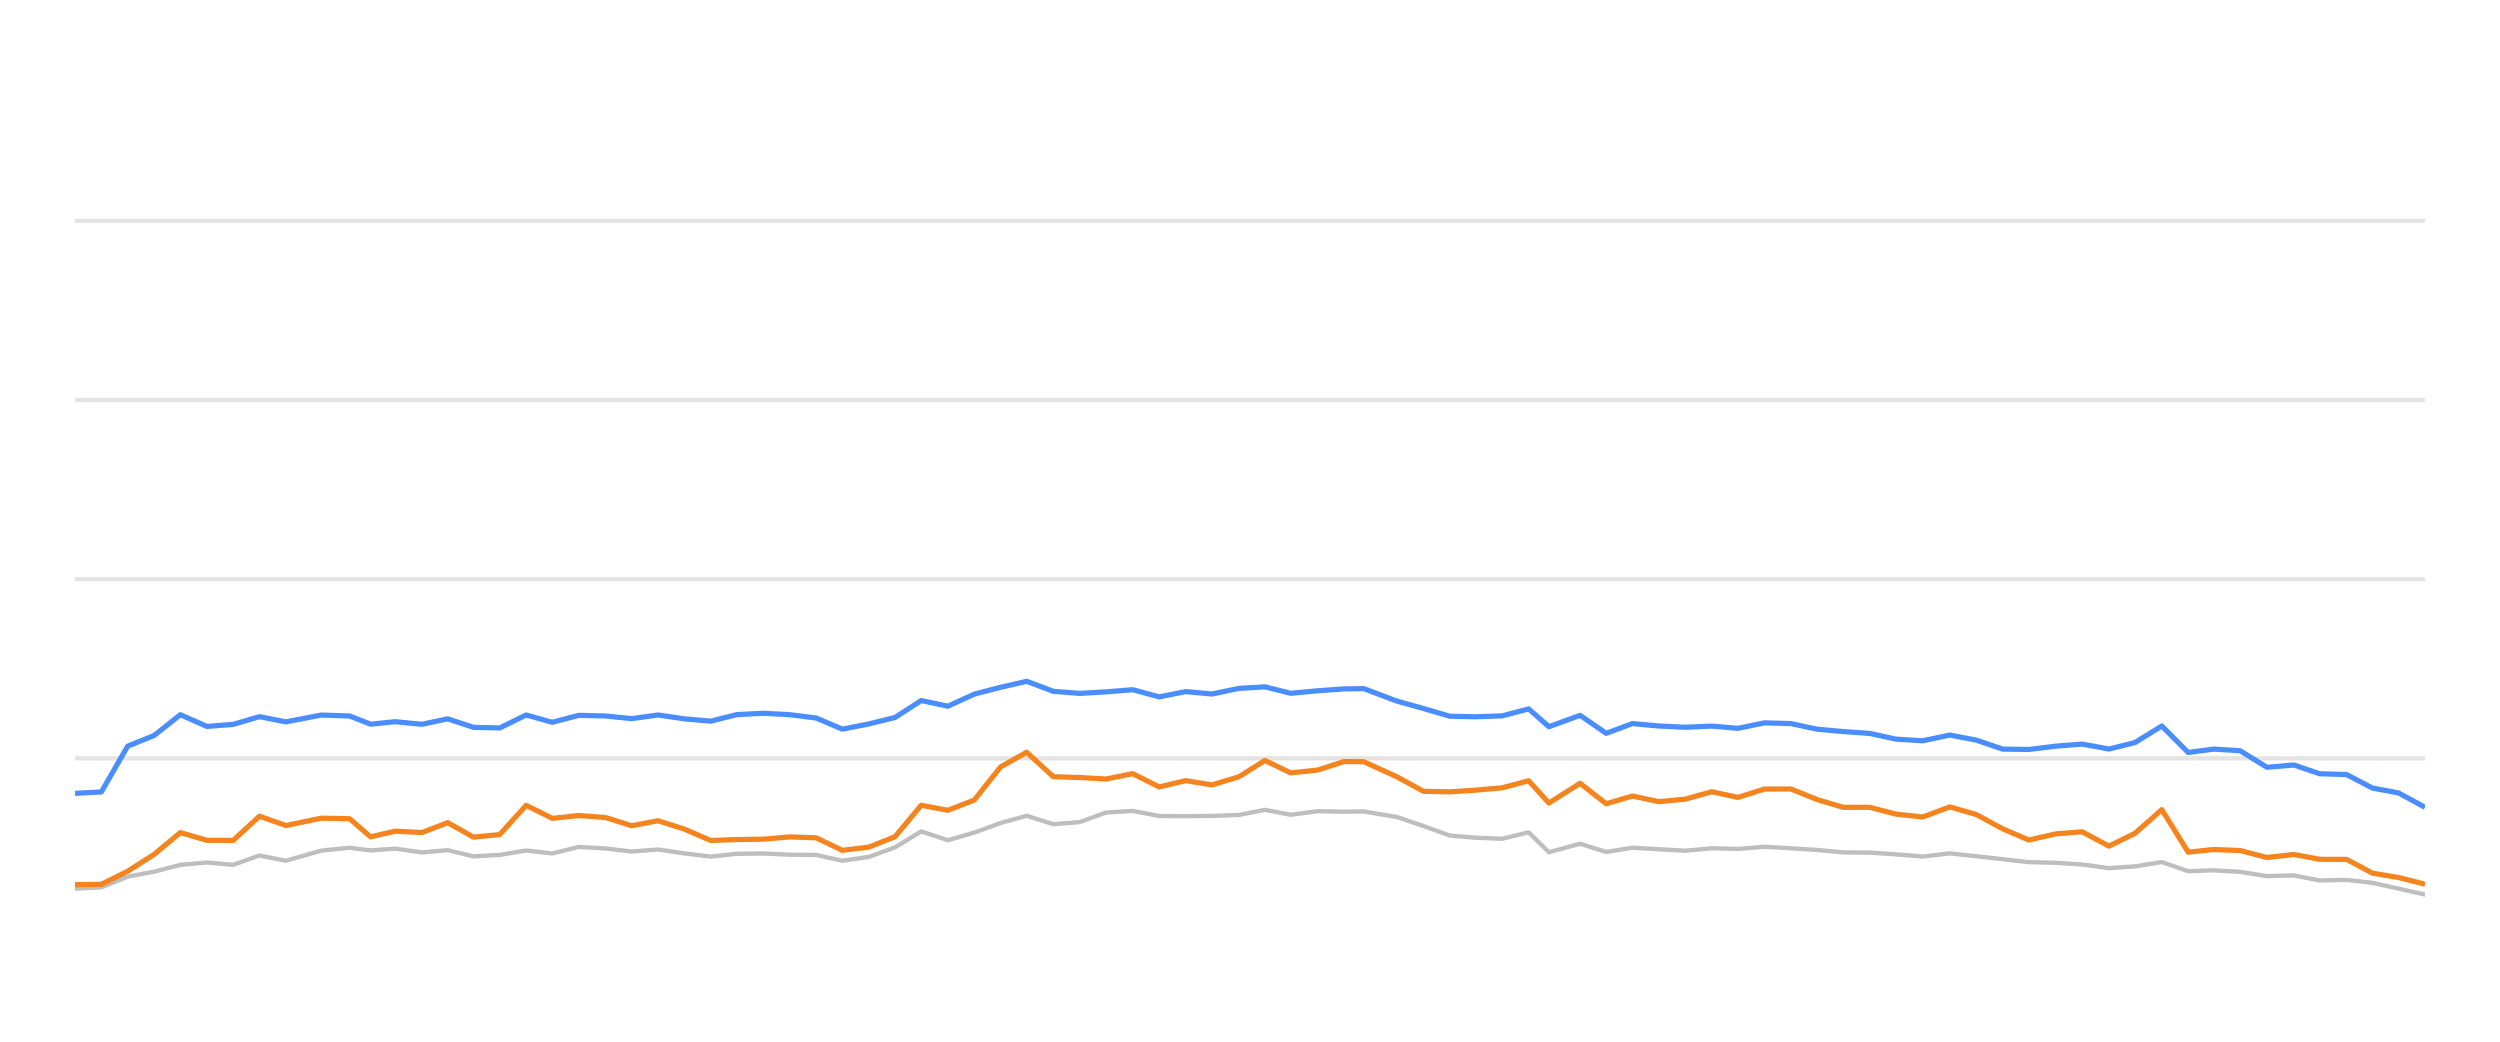
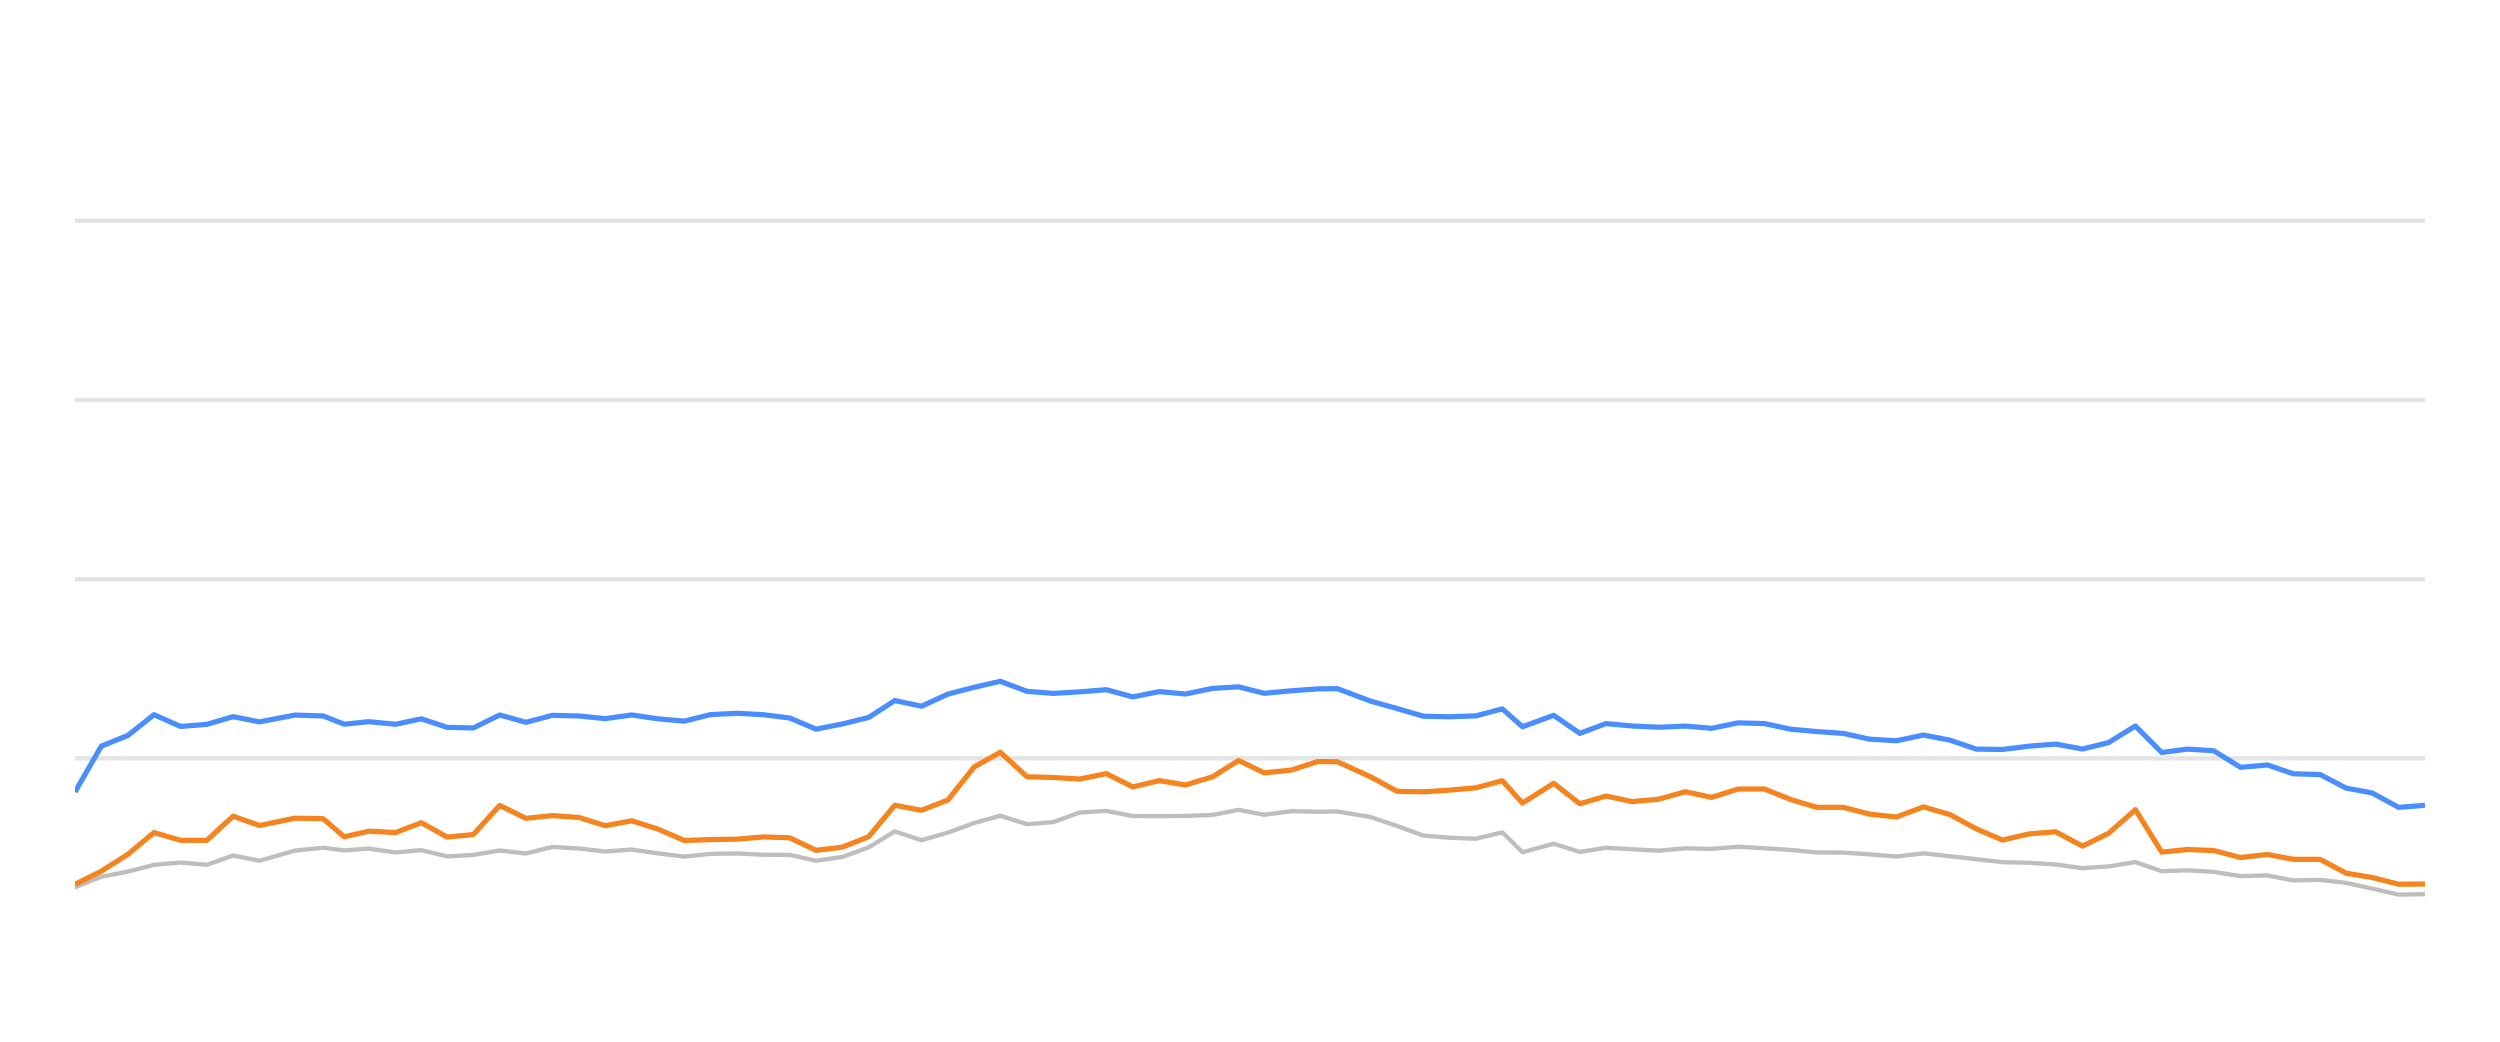
<svg xmlns="http://www.w3.org/2000/svg" width="288pt" height="120pt" viewBox="0 0 288 120" version="1.1">
  <defs>
    <style type="text/css">*{stroke-linejoin: round; stroke-linecap: butt}</style>
  </defs>
  <g id="figure_1">
    <g id="patch_1">
      <path d="M 0 120  L 288 120  L 288 0  L 0 0  L 0 120  z " style="fill: none; opacity: 0" />
    </g>
    <g id="axes_1">
      <g id="patch_2">
        <path d="M 8.64 108  L 279.36 108  L 279.36 4.8  L 8.64 4.8  L 8.64 108  z " style="fill: none" />
      </g>
      <g id="matplotlib.axis_1" />
      <g id="matplotlib.axis_2" />
      <g id="line2d_1">
-         <path d="M 8.64 87.36  L 279.36 87.36  " clip-path="url(#p573ab17184)" style="fill: none; stroke: #b2b2b2; stroke-opacity: 0.35; stroke-width: 0.5; stroke-linecap: square" />
+         <path d="M 8.64 87.36  L 279.36 87.36  " clip-path="url(#p6a951fc26f)" style="fill: none; stroke: #b2b2b2; stroke-opacity: 0.35; stroke-width: 0.5; stroke-linecap: square" />
      </g>
      <g id="line2d_2">
-         <path d="M 8.64 66.72  L 279.36 66.72  " clip-path="url(#p573ab17184)" style="fill: none; stroke: #b2b2b2; stroke-opacity: 0.35; stroke-width: 0.5; stroke-linecap: square" />
+         <path d="M 8.64 66.72  L 279.36 66.72  " clip-path="url(#p6a951fc26f)" style="fill: none; stroke: #b2b2b2; stroke-opacity: 0.35; stroke-width: 0.5; stroke-linecap: square" />
      </g>
      <g id="line2d_3">
-         <path d="M 8.64 46.08  L 279.36 46.08  " clip-path="url(#p573ab17184)" style="fill: none; stroke: #b2b2b2; stroke-opacity: 0.35; stroke-width: 0.5; stroke-linecap: square" />
+         <path d="M 8.64 46.08  L 279.36 46.08  " clip-path="url(#p6a951fc26f)" style="fill: none; stroke: #b2b2b2; stroke-opacity: 0.35; stroke-width: 0.5; stroke-linecap: square" />
      </g>
      <g id="line2d_4">
-         <path d="M 8.64 25.44  L 279.36 25.44  " clip-path="url(#p573ab17184)" style="fill: none; stroke: #b2b2b2; stroke-opacity: 0.35; stroke-width: 0.5; stroke-linecap: square" />
+         <path d="M 8.64 25.44  L 279.36 25.44  " clip-path="url(#p6a951fc26f)" style="fill: none; stroke: #b2b2b2; stroke-opacity: 0.35; stroke-width: 0.5; stroke-linecap: square" />
      </g>
      <g id="line2d_5">
-         <path d="M 8.64 102.376  L 11.679 102.221  L 14.712 100.993  L 17.759 100.415  L 20.777 99.63  L 23.83 99.362  L 26.861 99.63  L 29.888 98.557  L 32.934 99.156  L 37.018 97.99  L 40.268 97.659  L 42.69 97.969  L 45.526 97.763  L 48.607 98.196  L 51.577 97.938  L 54.537 98.65  L 57.569 98.485  L 60.609 97.979  L 63.623 98.32  L 66.677 97.566  L 69.728 97.742  L 72.765 98.093  L 75.804 97.866  L 78.839 98.31  L 81.87 98.681  L 84.877 98.361  L 87.953 98.32  L 90.999 98.464  L 94.022 98.485  L 97.044 99.156  L 100.094 98.712  L 103.106 97.618  L 106.122 95.781  L 109.2 96.792  L 112.244 95.915  L 115.266 94.811  L 118.274 93.975  L 121.341 94.945  L 124.372 94.708  L 127.417 93.604  L 130.486 93.418  L 133.536 94.006  L 136.611 94.016  L 139.618 93.996  L 142.728 93.882  L 145.715 93.294  L 148.691 93.862  L 151.803 93.449  L 154.821 93.511  L 157.111 93.48  L 160.922 94.12  L 163.98 95.152  L 167.02 96.256  L 170.014 96.504  L 173.056 96.627  L 176.102 95.884  L 178.434 98.175  L 182.027 97.195  L 185.037 98.144  L 188.046 97.659  L 191.08 97.835  L 194.133 98  L 197.191 97.721  L 200.222 97.794  L 203.259 97.546  L 206.3 97.721  L 209.335 97.917  L 212.326 98.196  L 215.395 98.217  L 218.429 98.423  L 221.503 98.671  L 224.623 98.31  L 227.68 98.64  L 230.713 98.98  L 233.726 99.321  L 236.833 99.393  L 239.864 99.589  L 242.951 100.012  L 245.953 99.806  L 249.04 99.311  L 252.076 100.363  L 255.008 100.26  L 258.056 100.435  L 261.151 100.931  L 264.257 100.848  L 267.214 101.426  L 270.324 101.364  L 273.303 101.705  L 276.303 102.365  L 279.36 103.057  " clip-path="url(#p573ab17184)" style="fill: none; stroke: #bebebe; stroke-width: 0.5; stroke-linecap: round" />
+         <path d="M 8.64 102.221  L 11.673 100.993  L 14.72 100.415  L 17.739 99.63  L 20.792 99.362  L 23.822 99.63  L 26.849 98.557  L 29.895 99.156  L 33.978 97.99  L 37.229 97.659  L 39.65 97.969  L 42.487 97.763  L 45.567 98.196  L 48.538 97.938  L 51.497 98.65  L 54.529 98.485  L 57.569 97.979  L 60.583 98.32  L 63.637 97.566  L 66.689 97.742  L 69.725 98.093  L 72.763 97.866  L 75.799 98.31  L 78.83 98.681  L 81.836 98.361  L 84.913 98.32  L 87.958 98.464  L 90.982 98.485  L 94.003 99.156  L 97.054 98.712  L 100.065 97.618  L 103.081 95.781  L 106.16 96.792  L 109.203 95.915  L 112.225 94.811  L 115.233 93.975  L 118.3 94.945  L 121.331 94.708  L 124.376 93.604  L 127.445 93.418  L 130.495 94.006  L 133.57 94.016  L 136.576 93.996  L 139.686 93.882  L 142.674 93.294  L 145.65 93.862  L 148.762 93.449  L 151.779 93.511  L 154.069 93.48  L 157.88 94.12  L 160.938 95.152  L 163.978 96.256  L 166.972 96.504  L 170.014 96.627  L 173.059 95.884  L 175.392 98.175  L 178.985 97.195  L 181.995 98.144  L 185.003 97.659  L 188.037 97.835  L 191.09 98  L 194.148 97.721  L 197.179 97.794  L 200.216 97.546  L 203.257 97.721  L 206.292 97.917  L 209.283 98.196  L 212.352 98.217  L 215.386 98.423  L 218.459 98.671  L 221.58 98.31  L 224.637 98.64  L 227.669 98.98  L 230.682 99.321  L 233.789 99.393  L 236.82 99.589  L 239.908 100.012  L 242.909 99.806  L 245.996 99.311  L 249.031 100.363  L 251.964 100.26  L 255.012 100.435  L 258.107 100.931  L 261.212 100.848  L 264.169 101.426  L 267.279 101.364  L 270.258 101.705  L 273.258 102.365  L 276.315 103.057  L 279.36 103.015  " clip-path="url(#p6a951fc26f)" style="fill: none; stroke: #bebebe; stroke-width: 0.5; stroke-linecap: round" />
      </g>
      <g id="line2d_6">
-         <path d="M 8.64 91.395  L 11.679 91.23  L 14.712 85.956  L 17.759 84.728  L 20.777 82.334  L 23.83 83.686  L 26.861 83.449  L 29.888 82.561  L 32.934 83.16  L 37.018 82.375  L 40.268 82.479  L 42.69 83.428  L 45.526 83.139  L 48.607 83.438  L 51.577 82.809  L 54.537 83.789  L 57.569 83.862  L 60.609 82.365  L 63.623 83.211  L 66.677 82.406  L 69.728 82.479  L 72.765 82.788  L 75.804 82.365  L 78.839 82.809  L 81.87 83.077  L 84.877 82.324  L 87.953 82.169  L 90.999 82.334  L 94.022 82.716  L 97.044 83.996  L 100.094 83.397  L 103.106 82.654  L 106.122 80.704  L 109.2 81.354  L 112.244 79.961  L 115.266 79.176  L 118.274 78.485  L 121.341 79.641  L 124.372 79.878  L 127.417 79.703  L 130.486 79.455  L 133.536 80.28  L 136.611 79.672  L 139.618 79.95  L 142.728 79.3  L 145.715 79.125  L 148.691 79.868  L 151.803 79.579  L 154.821 79.362  L 157.111 79.331  L 160.922 80.766  L 163.98 81.622  L 167.02 82.51  L 170.014 82.572  L 173.056 82.468  L 176.102 81.663  L 178.434 83.717  L 182.027 82.406  L 185.037 84.481  L 188.046 83.356  L 191.08 83.634  L 194.133 83.779  L 197.191 83.645  L 200.222 83.903  L 203.259 83.273  L 206.3 83.356  L 209.335 84.006  L 212.326 84.274  L 215.395 84.491  L 218.429 85.152  L 221.503 85.337  L 224.623 84.677  L 227.68 85.265  L 230.713 86.297  L 233.726 86.338  L 236.833 85.956  L 239.864 85.719  L 242.951 86.287  L 245.953 85.544  L 249.04 83.634  L 252.076 86.689  L 255.008 86.297  L 258.056 86.483  L 261.151 88.392  L 264.257 88.124  L 267.214 89.135  L 270.324 89.228  L 273.303 90.786  L 276.303 91.344  L 279.36 93.005  " clip-path="url(#p573ab17184)" style="fill: none; stroke: #4a8dff; stroke-width: 0.6" />
+         <path d="M 8.64 91.23  L 11.673 85.956  L 14.72 84.728  L 17.739 82.334  L 20.792 83.686  L 23.822 83.449  L 26.849 82.561  L 29.895 83.16  L 33.978 82.375  L 37.229 82.479  L 39.65 83.428  L 42.487 83.139  L 45.567 83.438  L 48.538 82.809  L 51.497 83.789  L 54.529 83.862  L 57.569 82.365  L 60.583 83.211  L 63.637 82.406  L 66.689 82.479  L 69.725 82.788  L 72.763 82.365  L 75.799 82.809  L 78.83 83.077  L 81.836 82.324  L 84.913 82.169  L 87.958 82.334  L 90.982 82.716  L 94.003 83.996  L 97.054 83.397  L 100.065 82.654  L 103.081 80.704  L 106.16 81.354  L 109.203 79.961  L 112.225 79.176  L 115.233 78.485  L 118.3 79.641  L 121.331 79.878  L 124.376 79.703  L 127.445 79.455  L 130.495 80.28  L 133.57 79.672  L 136.576 79.95  L 139.686 79.3  L 142.674 79.125  L 145.65 79.868  L 148.762 79.579  L 151.779 79.362  L 154.069 79.331  L 157.88 80.766  L 160.938 81.622  L 163.978 82.51  L 166.972 82.572  L 170.014 82.468  L 173.059 81.663  L 175.392 83.717  L 178.985 82.406  L 181.995 84.481  L 185.003 83.356  L 188.037 83.634  L 191.09 83.779  L 194.148 83.645  L 197.179 83.903  L 200.216 83.273  L 203.257 83.356  L 206.292 84.006  L 209.283 84.274  L 212.352 84.491  L 215.386 85.152  L 218.459 85.337  L 221.58 84.677  L 224.637 85.265  L 227.669 86.297  L 230.682 86.338  L 233.789 85.956  L 236.82 85.719  L 239.908 86.287  L 242.909 85.544  L 245.996 83.634  L 249.031 86.689  L 251.964 86.297  L 255.012 86.483  L 258.107 88.392  L 261.212 88.124  L 264.169 89.135  L 267.279 89.228  L 270.258 90.786  L 273.258 91.344  L 276.315 93.005  L 279.36 92.768  " clip-path="url(#p6a951fc26f)" style="fill: none; stroke: #4a8dff; stroke-width: 0.6" />
      </g>
      <g id="line2d_7">
-         <path d="M 8.64 101.911  L 11.679 101.87  L 14.712 100.363  L 17.759 98.423  L 20.777 95.915  L 23.83 96.803  L 26.861 96.813  L 29.888 94.027  L 32.934 95.1  L 37.018 94.254  L 40.268 94.316  L 42.69 96.4  L 45.526 95.75  L 48.607 95.915  L 51.577 94.77  L 54.537 96.431  L 57.569 96.142  L 60.609 92.778  L 63.623 94.274  L 66.677 93.954  L 69.728 94.171  L 72.765 95.121  L 75.804 94.553  L 78.839 95.513  L 81.87 96.823  L 84.877 96.72  L 87.953 96.669  L 90.999 96.411  L 94.022 96.514  L 97.044 97.959  L 100.094 97.587  L 103.106 96.39  L 106.122 92.768  L 109.2 93.346  L 112.244 92.159  L 115.266 88.351  L 118.274 86.658  L 121.341 89.476  L 124.372 89.568  L 127.417 89.744  L 130.486 89.125  L 133.536 90.652  L 136.611 89.93  L 139.618 90.425  L 142.728 89.486  L 145.715 87.608  L 148.691 89.032  L 151.803 88.712  L 154.821 87.732  L 157.111 87.752  L 160.922 89.486  L 163.98 91.158  L 167.02 91.22  L 170.014 91.024  L 173.056 90.755  L 176.102 89.94  L 178.434 92.51  L 182.027 90.239  L 185.037 92.592  L 188.046 91.705  L 191.08 92.345  L 194.133 92.066  L 197.191 91.209  L 200.222 91.86  L 203.259 90.9  L 206.3 90.889  L 209.335 92.107  L 212.326 93.005  L 215.395 93.005  L 218.429 93.789  L 221.503 94.12  L 224.623 92.953  L 227.68 93.841  L 230.713 95.482  L 233.726 96.772  L 236.833 96.06  L 239.864 95.822  L 242.951 97.474  L 245.953 95.998  L 249.04 93.273  L 252.076 98.165  L 255.008 97.866  L 258.056 97.979  L 261.151 98.784  L 264.257 98.433  L 267.214 98.991  L 270.324 99.001  L 273.303 100.59  L 276.303 101.086  L 279.36 101.86  " clip-path="url(#p573ab17184)" style="fill: none; stroke: #f5841e; stroke-width: 0.6" />
+         <path d="M 8.64 101.87  L 11.673 100.363  L 14.72 98.423  L 17.739 95.915  L 20.792 96.803  L 23.822 96.813  L 26.849 94.027  L 29.895 95.1  L 33.978 94.254  L 37.229 94.316  L 39.65 96.4  L 42.487 95.75  L 45.567 95.915  L 48.538 94.77  L 51.497 96.431  L 54.529 96.142  L 57.569 92.778  L 60.583 94.274  L 63.637 93.954  L 66.689 94.171  L 69.725 95.121  L 72.763 94.553  L 75.799 95.513  L 78.83 96.823  L 81.836 96.72  L 84.913 96.669  L 87.958 96.411  L 90.982 96.514  L 94.003 97.959  L 97.054 97.587  L 100.065 96.39  L 103.081 92.768  L 106.16 93.346  L 109.203 92.159  L 112.225 88.351  L 115.233 86.658  L 118.3 89.476  L 121.331 89.568  L 124.376 89.744  L 127.445 89.125  L 130.495 90.652  L 133.57 89.93  L 136.576 90.425  L 139.686 89.486  L 142.674 87.608  L 145.65 89.032  L 148.762 88.712  L 151.779 87.732  L 154.069 87.752  L 157.88 89.486  L 160.938 91.158  L 163.978 91.22  L 166.972 91.024  L 170.014 90.755  L 173.059 89.94  L 175.392 92.51  L 178.985 90.239  L 181.995 92.592  L 185.003 91.705  L 188.037 92.345  L 191.09 92.066  L 194.148 91.209  L 197.179 91.86  L 200.216 90.9  L 203.257 90.889  L 206.292 92.107  L 209.283 93.005  L 212.352 93.005  L 215.386 93.789  L 218.459 94.12  L 221.58 92.953  L 224.637 93.841  L 227.669 95.482  L 230.682 96.772  L 233.789 96.06  L 236.82 95.822  L 239.908 97.474  L 242.909 95.998  L 245.996 93.273  L 249.031 98.165  L 251.964 97.866  L 255.012 97.979  L 258.107 98.784  L 261.212 98.433  L 264.169 98.991  L 267.279 99.001  L 270.258 100.59  L 273.258 101.086  L 276.315 101.86  L 279.36 101.839  " clip-path="url(#p6a951fc26f)" style="fill: none; stroke: #f5841e; stroke-width: 0.6" />
      </g>
    </g>
  </g>
  <defs>
-     <clipPath id="p573ab17184">
+     <clipPath id="p6a951fc26f">
      <rect x="8.64" y="4.8" width="270.72" height="103.2" />
    </clipPath>
  </defs>
</svg>
